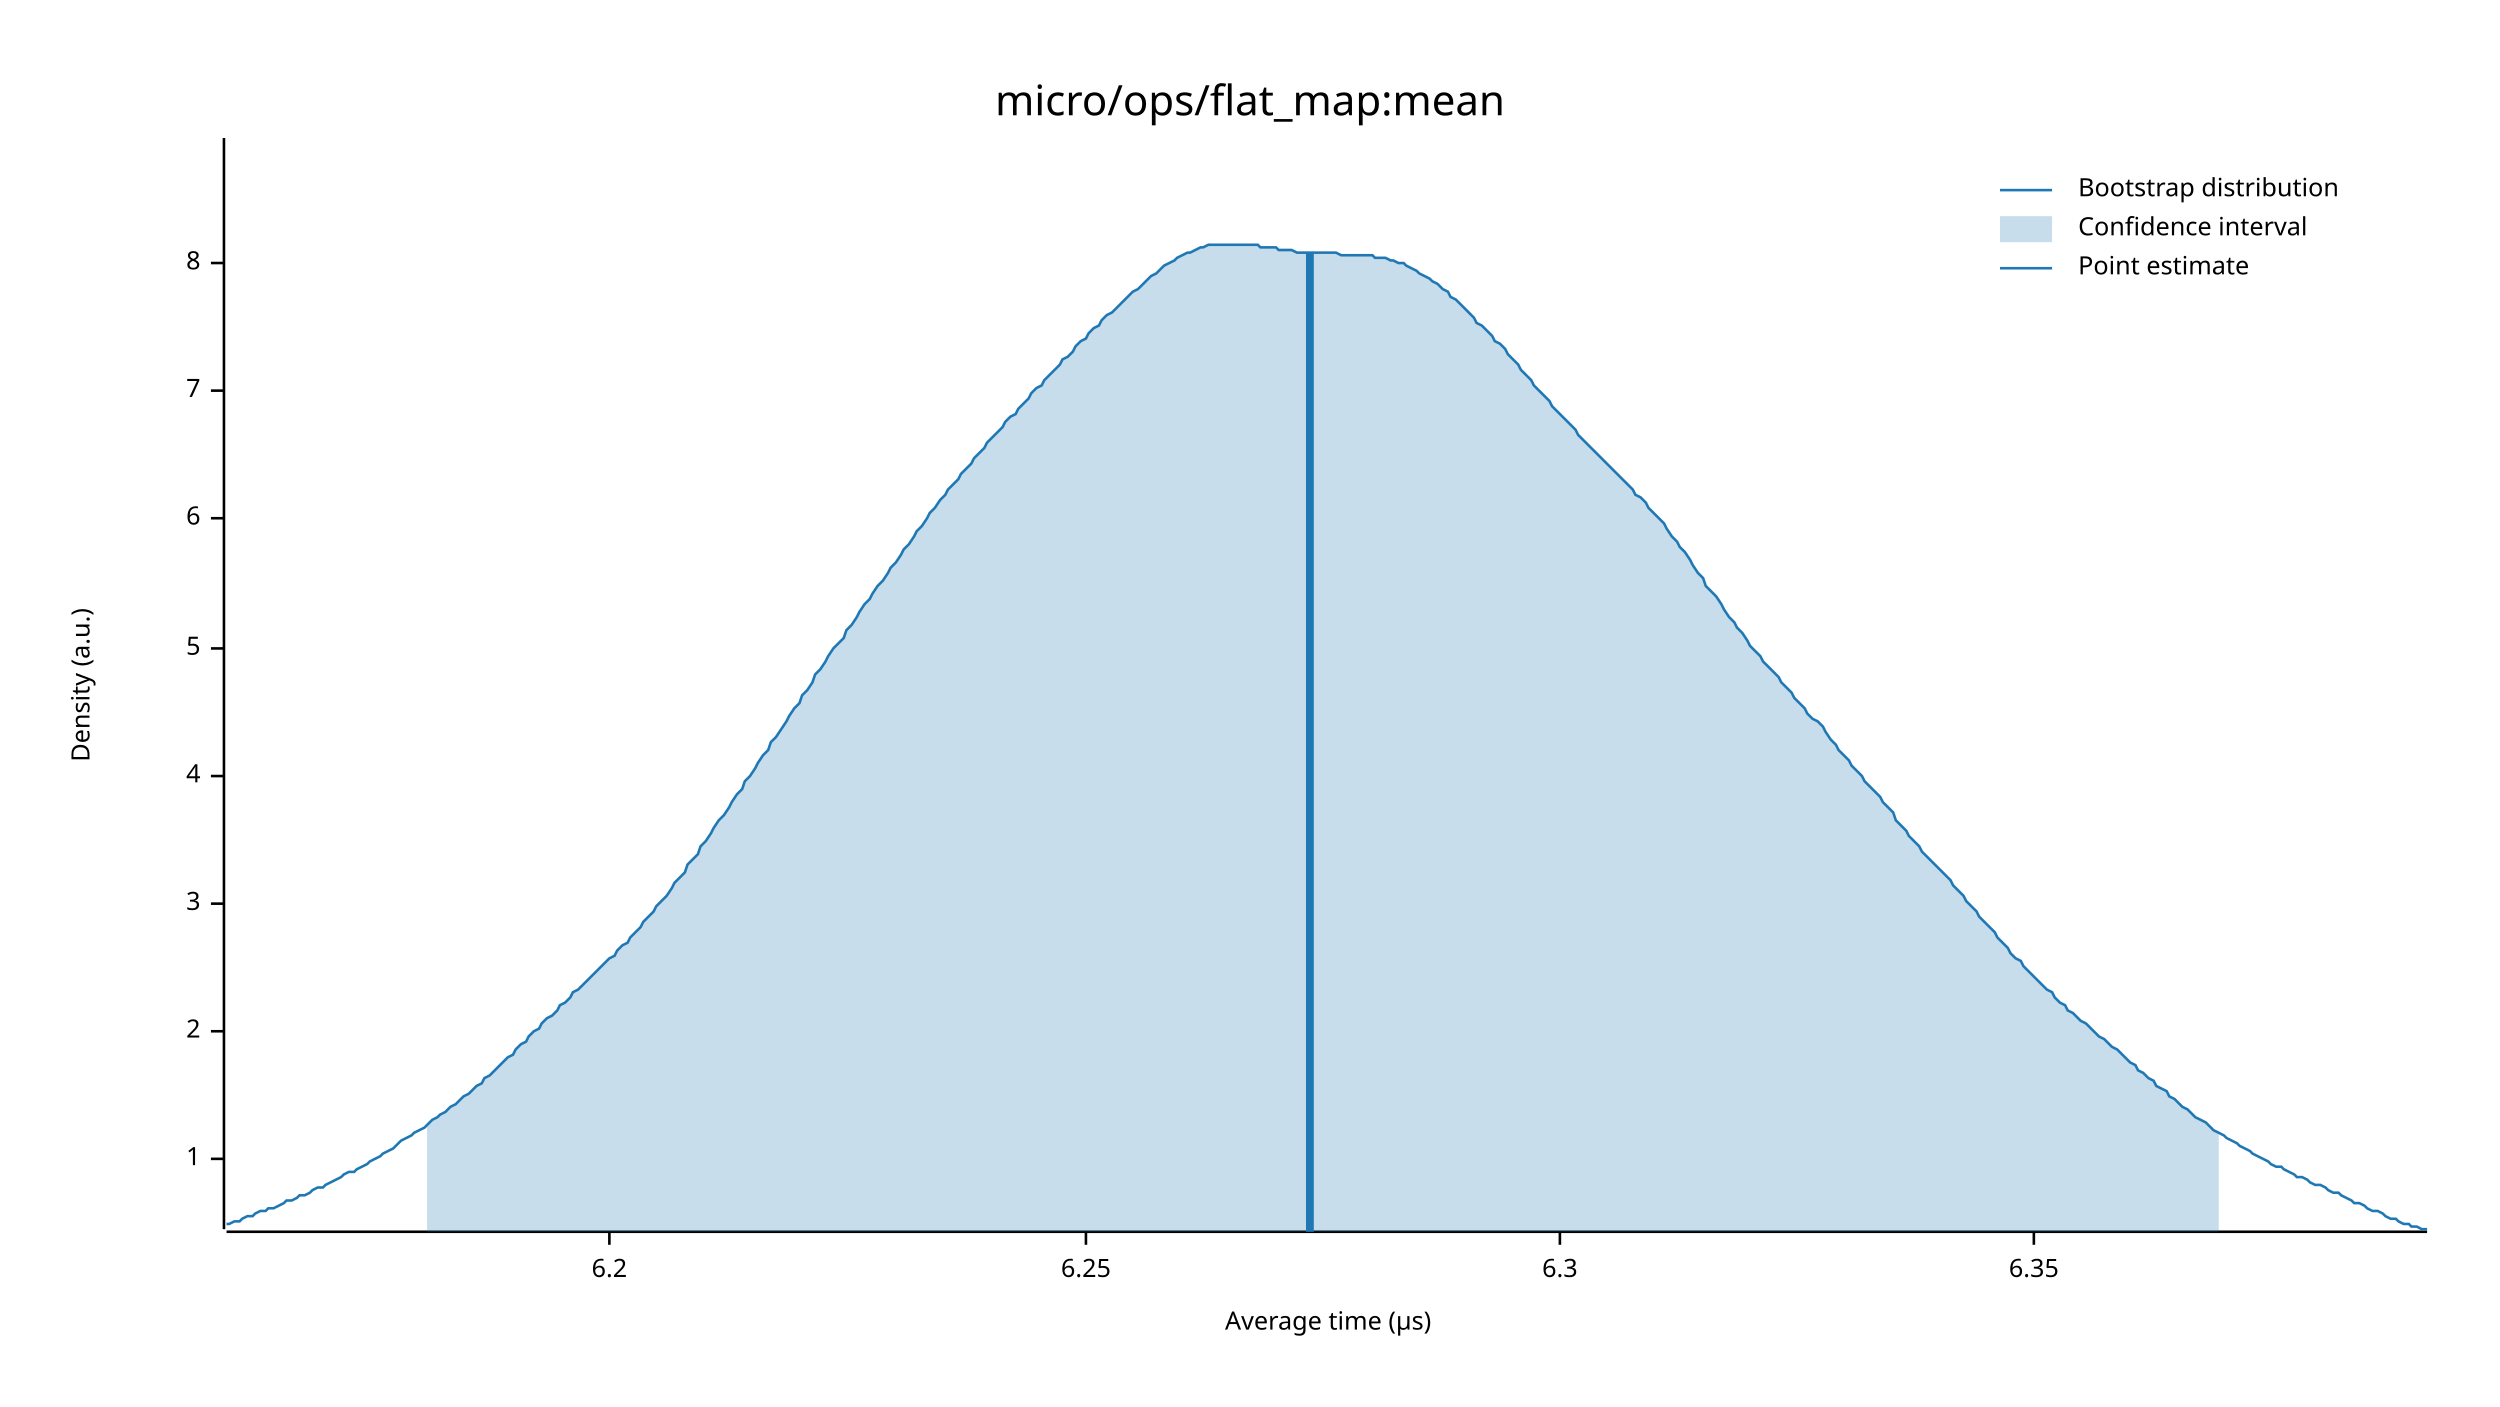
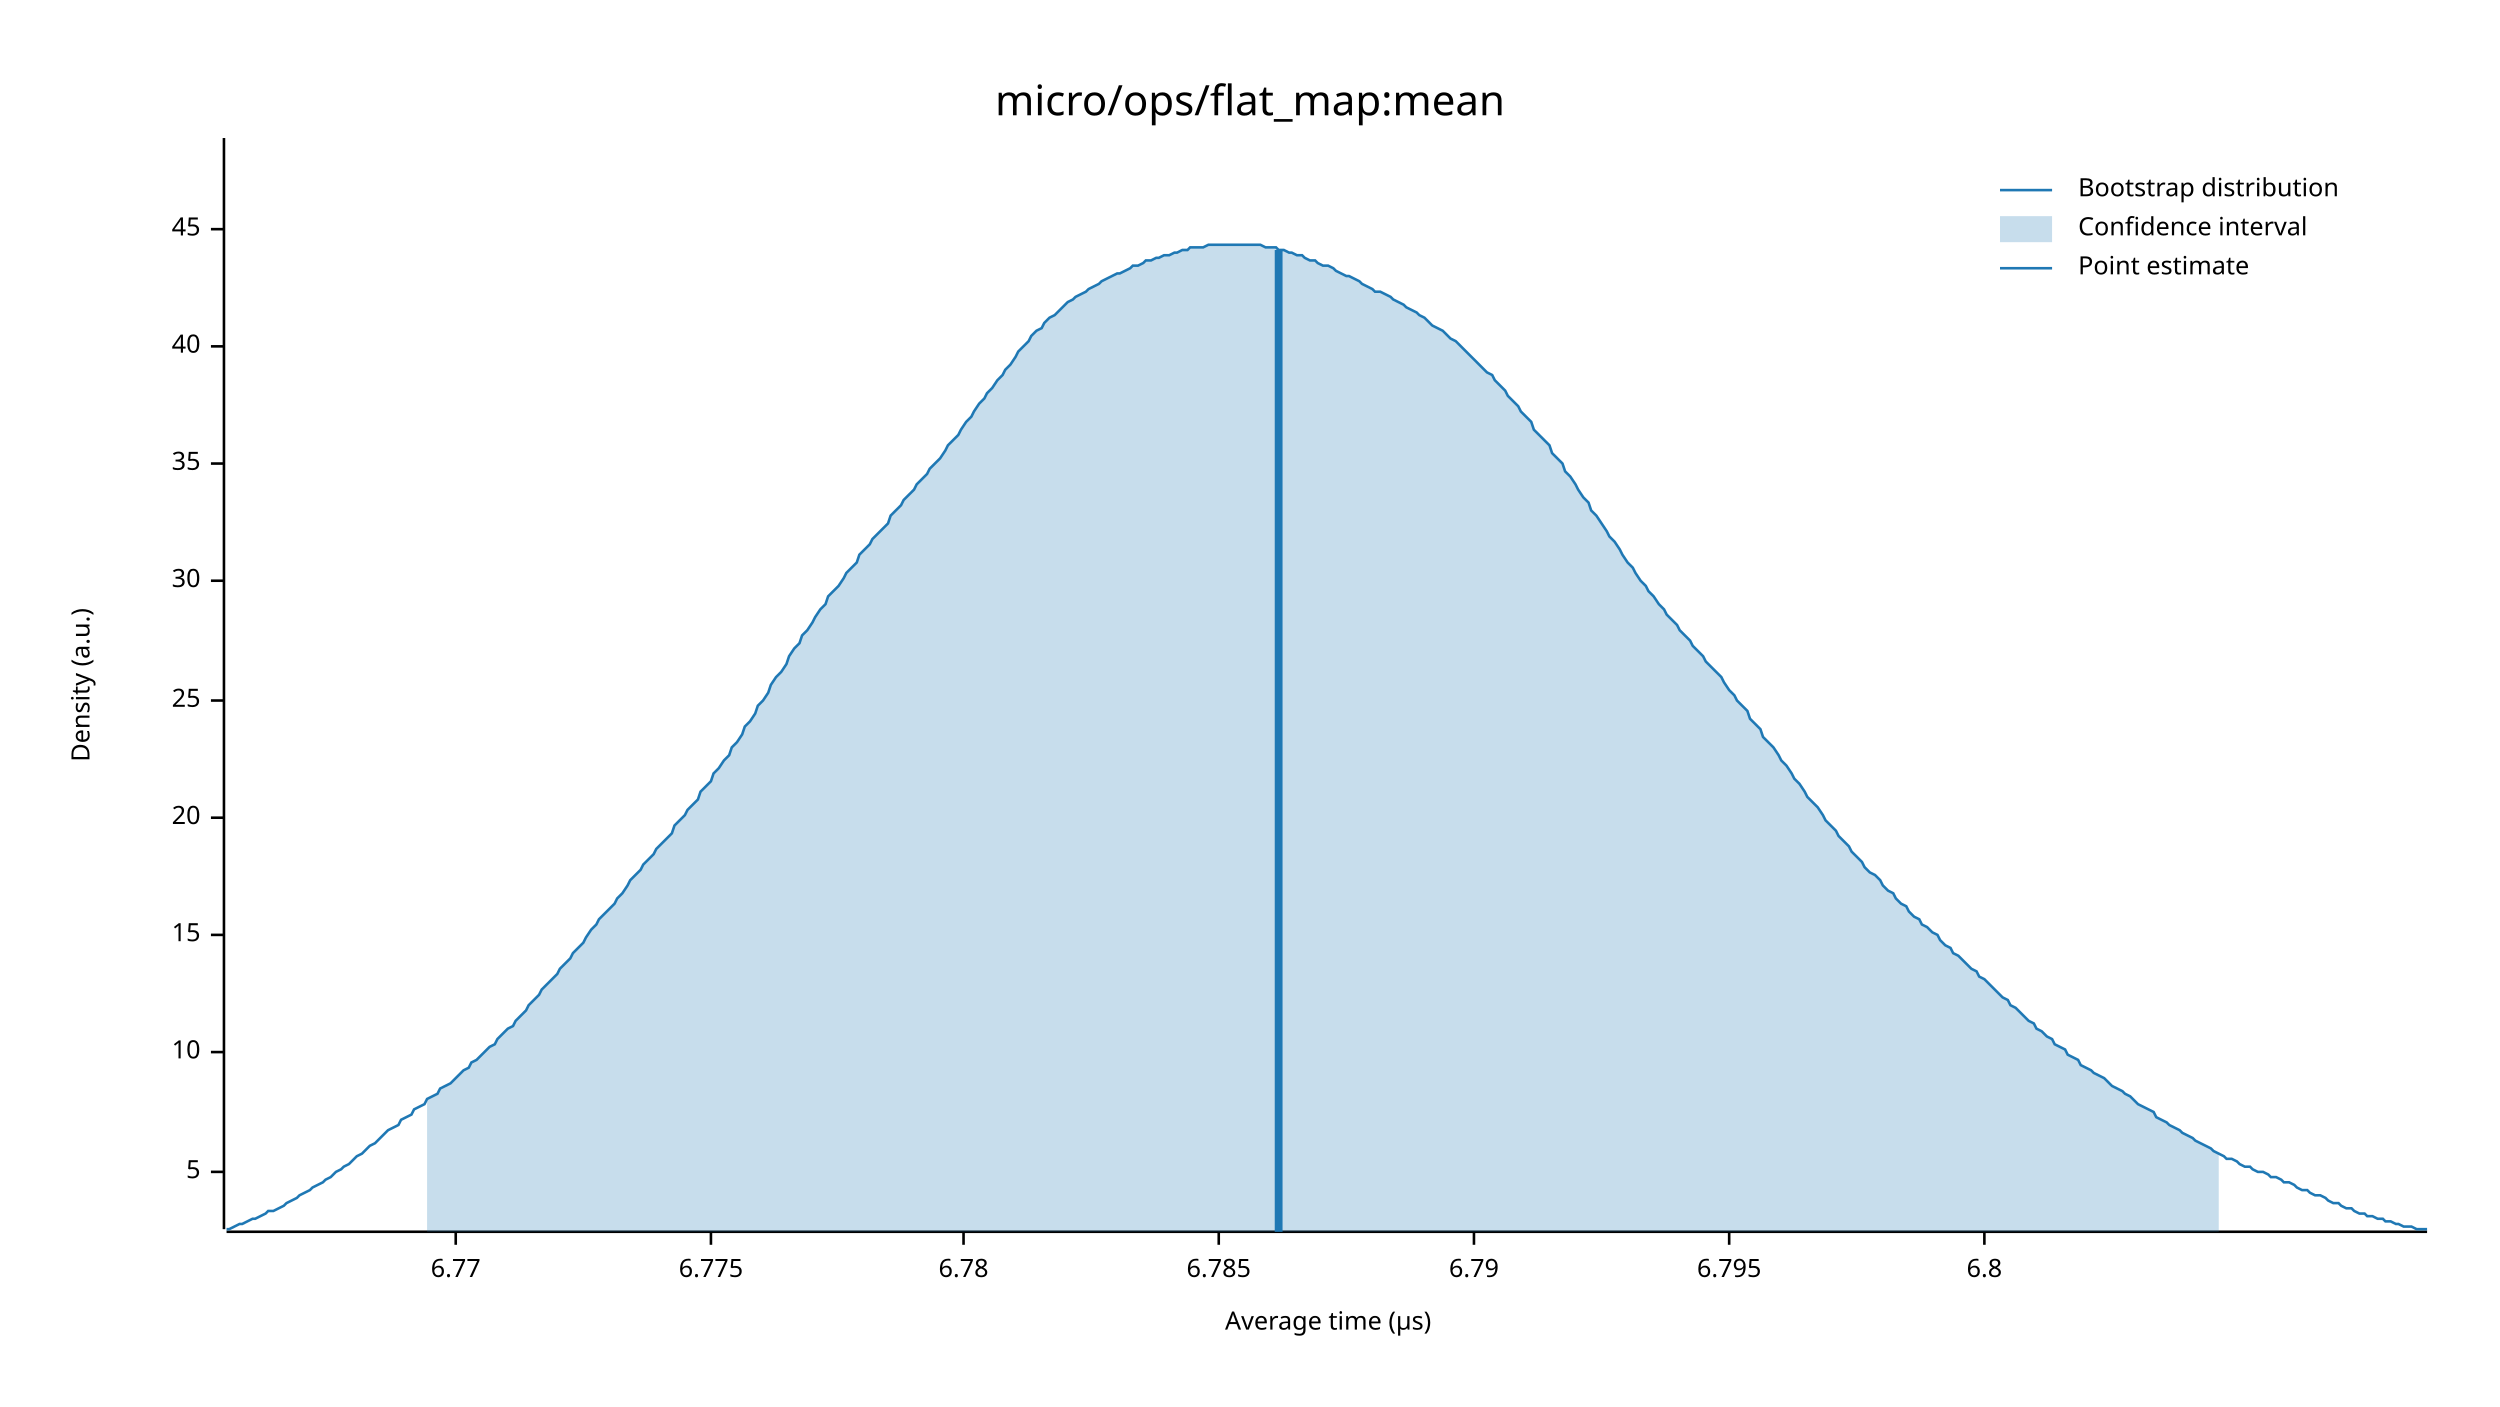
<svg xmlns="http://www.w3.org/2000/svg" width="960" height="540" viewBox="0 0 960 540">
  <text x="480" y="32" dy="0.76em" text-anchor="middle" font-family="sans-serif" font-size="16.129" opacity="1" fill="#000000">
micro/ops/flat_map:mean
</text>
  <text x="27" y="263" dy="0.76em" text-anchor="middle" font-family="sans-serif" font-size="9.677" opacity="1" fill="#000000" transform="rotate(270, 27, 263)">
Density (a.u.)
</text>
  <text x="510" y="513" dy="-0.5ex" text-anchor="middle" font-family="sans-serif" font-size="9.677" opacity="1" fill="#000000">
Average time (µs)
</text>
  <polyline fill="none" opacity="1" stroke="#000000" stroke-width="1" points="86,53 86,472 " />
-   <text x="77" y="445" dy="0.5ex" text-anchor="end" font-family="sans-serif" font-size="9.677" opacity="1" fill="#000000">
- 1
- </text>
-   <polyline fill="none" opacity="1" stroke="#000000" stroke-width="1" points="81,445 86,445 " />
-   <text x="77" y="396" dy="0.5ex" text-anchor="end" font-family="sans-serif" font-size="9.677" opacity="1" fill="#000000">
- 2
- </text>
-   <polyline fill="none" opacity="1" stroke="#000000" stroke-width="1" points="81,396 86,396 " />
-   <text x="77" y="347" dy="0.5ex" text-anchor="end" font-family="sans-serif" font-size="9.677" opacity="1" fill="#000000">
- 3
- </text>
-   <polyline fill="none" opacity="1" stroke="#000000" stroke-width="1" points="81,347 86,347 " />
-   <text x="77" y="298" dy="0.5ex" text-anchor="end" font-family="sans-serif" font-size="9.677" opacity="1" fill="#000000">
- 4
- </text>
-   <polyline fill="none" opacity="1" stroke="#000000" stroke-width="1" points="81,298 86,298 " />
-   <text x="77" y="249" dy="0.5ex" text-anchor="end" font-family="sans-serif" font-size="9.677" opacity="1" fill="#000000">
+   <text x="77" y="450" dy="0.5ex" text-anchor="end" font-family="sans-serif" font-size="9.677" opacity="1" fill="#000000">
5
</text>
-   <polyline fill="none" opacity="1" stroke="#000000" stroke-width="1" points="81,249 86,249 " />
-   <text x="77" y="199" dy="0.5ex" text-anchor="end" font-family="sans-serif" font-size="9.677" opacity="1" fill="#000000">
- 6
+   <polyline fill="none" opacity="1" stroke="#000000" stroke-width="1" points="81,450 86,450 " />
+   <text x="77" y="404" dy="0.5ex" text-anchor="end" font-family="sans-serif" font-size="9.677" opacity="1" fill="#000000">
+ 10
</text>
-   <polyline fill="none" opacity="1" stroke="#000000" stroke-width="1" points="81,199 86,199 " />
-   <text x="77" y="150" dy="0.5ex" text-anchor="end" font-family="sans-serif" font-size="9.677" opacity="1" fill="#000000">
- 7
+   <polyline fill="none" opacity="1" stroke="#000000" stroke-width="1" points="81,404 86,404 " />
+   <text x="77" y="359" dy="0.5ex" text-anchor="end" font-family="sans-serif" font-size="9.677" opacity="1" fill="#000000">
+ 15
</text>
-   <polyline fill="none" opacity="1" stroke="#000000" stroke-width="1" points="81,150 86,150 " />
-   <text x="77" y="101" dy="0.5ex" text-anchor="end" font-family="sans-serif" font-size="9.677" opacity="1" fill="#000000">
- 8
+   <polyline fill="none" opacity="1" stroke="#000000" stroke-width="1" points="81,359 86,359 " />
+   <text x="77" y="314" dy="0.5ex" text-anchor="end" font-family="sans-serif" font-size="9.677" opacity="1" fill="#000000">
+ 20
</text>
-   <polyline fill="none" opacity="1" stroke="#000000" stroke-width="1" points="81,101 86,101 " />
+   <polyline fill="none" opacity="1" stroke="#000000" stroke-width="1" points="81,314 86,314 " />
+   <text x="77" y="269" dy="0.5ex" text-anchor="end" font-family="sans-serif" font-size="9.677" opacity="1" fill="#000000">
+ 25
+ </text>
+   <polyline fill="none" opacity="1" stroke="#000000" stroke-width="1" points="81,269 86,269 " />
+   <text x="77" y="223" dy="0.5ex" text-anchor="end" font-family="sans-serif" font-size="9.677" opacity="1" fill="#000000">
+ 30
+ </text>
+   <polyline fill="none" opacity="1" stroke="#000000" stroke-width="1" points="81,223 86,223 " />
+   <text x="77" y="178" dy="0.5ex" text-anchor="end" font-family="sans-serif" font-size="9.677" opacity="1" fill="#000000">
+ 35
+ </text>
+   <polyline fill="none" opacity="1" stroke="#000000" stroke-width="1" points="81,178 86,178 " />
+   <text x="77" y="133" dy="0.5ex" text-anchor="end" font-family="sans-serif" font-size="9.677" opacity="1" fill="#000000">
+ 40
+ </text>
+   <polyline fill="none" opacity="1" stroke="#000000" stroke-width="1" points="81,133 86,133 " />
+   <text x="77" y="88" dy="0.5ex" text-anchor="end" font-family="sans-serif" font-size="9.677" opacity="1" fill="#000000">
+ 45
+ </text>
+   <polyline fill="none" opacity="1" stroke="#000000" stroke-width="1" points="81,88 86,88 " />
  <polyline fill="none" opacity="1" stroke="#000000" stroke-width="1" points="87,473 932,473 " />
-   <text x="234" y="483" dy="0.76em" text-anchor="middle" font-family="sans-serif" font-size="9.677" opacity="1" fill="#000000">
- 6.2
+   <text x="175" y="483" dy="0.76em" text-anchor="middle" font-family="sans-serif" font-size="9.677" opacity="1" fill="#000000">
+ 6.77
</text>
-   <polyline fill="none" opacity="1" stroke="#000000" stroke-width="1" points="234,473 234,478 " />
-   <text x="417" y="483" dy="0.76em" text-anchor="middle" font-family="sans-serif" font-size="9.677" opacity="1" fill="#000000">
- 6.25
+   <polyline fill="none" opacity="1" stroke="#000000" stroke-width="1" points="175,473 175,478 " />
+   <text x="273" y="483" dy="0.76em" text-anchor="middle" font-family="sans-serif" font-size="9.677" opacity="1" fill="#000000">
+ 6.775
</text>
-   <polyline fill="none" opacity="1" stroke="#000000" stroke-width="1" points="417,473 417,478 " />
-   <text x="599" y="483" dy="0.76em" text-anchor="middle" font-family="sans-serif" font-size="9.677" opacity="1" fill="#000000">
- 6.3
+   <polyline fill="none" opacity="1" stroke="#000000" stroke-width="1" points="273,473 273,478 " />
+   <text x="370" y="483" dy="0.76em" text-anchor="middle" font-family="sans-serif" font-size="9.677" opacity="1" fill="#000000">
+ 6.78
</text>
-   <polyline fill="none" opacity="1" stroke="#000000" stroke-width="1" points="599,473 599,478 " />
-   <text x="781" y="483" dy="0.76em" text-anchor="middle" font-family="sans-serif" font-size="9.677" opacity="1" fill="#000000">
- 6.35
+   <polyline fill="none" opacity="1" stroke="#000000" stroke-width="1" points="370,473 370,478 " />
+   <text x="468" y="483" dy="0.76em" text-anchor="middle" font-family="sans-serif" font-size="9.677" opacity="1" fill="#000000">
+ 6.785
</text>
-   <polyline fill="none" opacity="1" stroke="#000000" stroke-width="1" points="781,473 781,478 " />
-   <polyline fill="none" opacity="1" stroke="#1F78B4" stroke-width="1" points="87,470 88,470 90,469 92,469 93,468 95,467 97,467 98,466 100,465 102,465 103,464 105,464 107,463 109,462 110,461 112,461 114,460 115,459 117,459 119,458 120,457 122,456 124,456 125,455 127,454 129,453 131,452 132,451 134,450 136,450 137,449 139,448 141,447 142,446 144,445 146,444 147,443 149,442 151,441 153,439 154,438 156,437 158,436 159,435 161,434 163,433 164,432 166,430 168,429 169,428 171,427 173,425 175,424 176,423 178,421 180,420 181,419 183,417 185,416 186,414 188,413 190,411 191,410 193,408 195,406 197,405 198,403 200,401 202,400 203,398 205,396 207,395 208,393 210,391 212,390 214,388 215,386 217,385 219,383 220,381 222,380 224,378 225,377 227,375 229,373 230,372 232,370 234,368 236,367 237,365 239,363 241,362 242,360 244,358 246,356 247,354 249,352 251,350 252,348 254,346 256,344 258,341 259,339 261,337 263,335 264,332 266,330 268,328 269,325 271,323 273,320 274,318 276,315 278,313 280,310 281,308 283,305 285,303 286,300 288,298 290,295 291,293 293,290 295,288 296,285 298,283 300,280 302,277 303,275 305,272 307,270 308,267 310,265 312,262 313,259 315,257 317,254 318,252 320,249 322,247 324,245 325,242 327,240 329,237 330,235 332,232 334,230 335,228 337,225 339,223 341,220 342,218 344,216 346,213 347,211 349,209 351,206 352,204 354,202 356,199 357,197 359,195 361,192 363,190 364,188 366,186 368,184 369,182 371,180 373,178 374,176 376,174 378,172 379,170 381,168 383,166 385,164 386,162 388,160 390,159 391,157 393,155 395,153 396,151 398,149 400,148 401,146 403,144 405,142 407,140 408,138 410,137 412,135 413,133 415,131 417,130 418,128 420,126 422,125 423,123 425,121 427,120 429,118 430,117 432,115 434,113 435,112 437,111 439,109 440,108 442,106 444,105 445,104 447,102 449,101 451,100 452,99 454,98 456,97 457,97 459,96 461,95 462,95 464,94 466,94 468,94 469,94 471,94 473,94 474,94 476,94 478,94 479,94 481,94 483,94 484,95 486,95 488,95 490,95 491,96 493,96 495,96 496,96 498,97 500,97 501,97 503,97 505,97 506,97 508,97 510,97 512,97 513,97 515,98 517,98 518,98 520,98 522,98 523,98 525,98 527,98 528,99 530,99 532,99 534,100 535,100 537,101 539,101 540,102 542,103 544,104 545,105 547,106 549,107 550,108 552,109 554,111 556,112 557,114 559,115 561,117 562,118 564,120 566,122 567,124 569,125 571,127 573,129 574,131 576,132 578,134 579,136 581,138 583,140 584,142 586,144 588,146 589,148 591,150 593,152 595,154 596,156 598,158 600,160 601,161 603,163 605,165 606,167 608,169 610,171 611,172 613,174 615,176 617,178 618,179 620,181 622,183 623,184 625,186 627,188 628,190 630,191 632,193 633,195 635,197 637,199 639,201 640,203 642,206 644,208 645,210 647,212 649,215 650,217 652,220 654,222 655,225 657,227 659,229 661,232 662,234 664,237 666,239 667,241 669,243 671,246 672,248 674,250 676,252 677,254 679,256 681,258 683,260 684,262 686,264 688,266 689,268 691,270 693,272 694,274 696,276 698,277 700,279 701,281 703,284 705,286 706,288 708,290 710,292 711,294 713,296 715,298 716,300 718,302 720,304 722,306 723,308 725,310 727,312 728,315 730,317 732,319 733,321 735,323 737,325 738,327 740,329 742,331 744,333 745,334 747,336 749,338 750,340 752,342 754,344 755,346 757,348 759,350 760,352 762,354 764,356 766,358 767,360 769,362 771,364 772,366 774,368 776,369 777,371 779,373 781,375 782,376 784,378 786,380 788,381 789,383 791,385 793,386 794,388 796,389 798,391 799,392 801,393 803,395 804,396 806,398 808,399 810,401 811,402 813,403 815,405 816,406 818,408 820,409 821,411 823,412 825,414 827,415 828,417 830,418 832,419 833,421 835,422 837,424 838,425 840,426 842,428 843,429 845,430 847,431 849,433 850,434 852,435 854,436 855,437 857,438 859,439 860,440 862,441 864,442 865,443 867,444 869,445 871,446 872,447 874,448 876,448 877,449 879,450 881,451 882,452 884,452 886,453 887,454 889,455 891,455 893,456 894,457 896,458 898,458 899,459 901,460 903,461 904,462 906,462 908,463 909,464 911,465 913,465 915,466 916,467 918,468 920,468 921,469 923,470 925,470 926,471 928,471 930,472 932,472 " />
-   <polygon opacity="0.25" fill="#1F78B4" points="164,432 166,430 168,429 169,428 171,427 173,425 175,424 176,423 178,421 180,420 181,419 183,417 185,416 186,414 188,413 190,411 191,410 193,408 195,406 197,405 198,403 200,401 202,400 203,398 205,396 207,395 208,393 210,391 212,390 214,388 215,386 217,385 219,383 220,381 222,380 224,378 225,377 227,375 229,373 230,372 232,370 234,368 236,367 237,365 239,363 241,362 242,360 244,358 246,356 247,354 249,352 251,350 252,348 254,346 256,344 258,341 259,339 261,337 263,335 264,332 266,330 268,328 269,325 271,323 273,320 274,318 276,315 278,313 280,310 281,308 283,305 285,303 286,300 288,298 290,295 291,293 293,290 295,288 296,285 298,283 300,280 302,277 303,275 305,272 307,270 308,267 310,265 312,262 313,259 315,257 317,254 318,252 320,249 322,247 324,245 325,242 327,240 329,237 330,235 332,232 334,230 335,228 337,225 339,223 341,220 342,218 344,216 346,213 347,211 349,209 351,206 352,204 354,202 356,199 357,197 359,195 361,192 363,190 364,188 366,186 368,184 369,182 371,180 373,178 374,176 376,174 378,172 379,170 381,168 383,166 385,164 386,162 388,160 390,159 391,157 393,155 395,153 396,151 398,149 400,148 401,146 403,144 405,142 407,140 408,138 410,137 412,135 413,133 415,131 417,130 418,128 420,126 422,125 423,123 425,121 427,120 429,118 430,117 432,115 434,113 435,112 437,111 439,109 440,108 442,106 444,105 445,104 447,102 449,101 451,100 452,99 454,98 456,97 457,97 459,96 461,95 462,95 464,94 466,94 468,94 469,94 471,94 473,94 474,94 476,94 478,94 479,94 481,94 483,94 484,95 486,95 488,95 490,95 491,96 493,96 495,96 496,96 498,97 500,97 501,97 503,97 505,97 506,97 508,97 510,97 512,97 513,97 515,98 517,98 518,98 520,98 522,98 523,98 525,98 527,98 528,99 530,99 532,99 534,100 535,100 537,101 539,101 540,102 542,103 544,104 545,105 547,106 549,107 550,108 552,109 554,111 556,112 557,114 559,115 561,117 562,118 564,120 566,122 567,124 569,125 571,127 573,129 574,131 576,132 578,134 579,136 581,138 583,140 584,142 586,144 588,146 589,148 591,150 593,152 595,154 596,156 598,158 600,160 601,161 603,163 605,165 606,167 608,169 610,171 611,172 613,174 615,176 617,178 618,179 620,181 622,183 623,184 625,186 627,188 628,190 630,191 632,193 633,195 635,197 637,199 639,201 640,203 642,206 644,208 645,210 647,212 649,215 650,217 652,220 654,222 655,225 657,227 659,229 661,232 662,234 664,237 666,239 667,241 669,243 671,246 672,248 674,250 676,252 677,254 679,256 681,258 683,260 684,262 686,264 688,266 689,268 691,270 693,272 694,274 696,276 698,277 700,279 701,281 703,284 705,286 706,288 708,290 710,292 711,294 713,296 715,298 716,300 718,302 720,304 722,306 723,308 725,310 727,312 728,315 730,317 732,319 733,321 735,323 737,325 738,327 740,329 742,331 744,333 745,334 747,336 749,338 750,340 752,342 754,344 755,346 757,348 759,350 760,352 762,354 764,356 766,358 767,360 769,362 771,364 772,366 774,368 776,369 777,371 779,373 781,375 782,376 784,378 786,380 788,381 789,383 791,385 793,386 794,388 796,389 798,391 799,392 801,393 803,395 804,396 806,398 808,399 810,401 811,402 813,403 815,405 816,406 818,408 820,409 821,411 823,412 825,414 827,415 828,417 830,418 832,419 833,421 835,422 837,424 838,425 840,426 842,428 843,429 845,430 847,431 849,433 850,434 852,435 852,473 164,473 " />
-   <polyline fill="none" opacity="1" stroke="#1F78B4" stroke-width="3" points="503,473 503,97 " />
+   <polyline fill="none" opacity="1" stroke="#000000" stroke-width="1" points="468,473 468,478 " />
+   <text x="566" y="483" dy="0.76em" text-anchor="middle" font-family="sans-serif" font-size="9.677" opacity="1" fill="#000000">
+ 6.79
+ </text>
+   <polyline fill="none" opacity="1" stroke="#000000" stroke-width="1" points="566,473 566,478 " />
+   <text x="664" y="483" dy="0.76em" text-anchor="middle" font-family="sans-serif" font-size="9.677" opacity="1" fill="#000000">
+ 6.795
+ </text>
+   <polyline fill="none" opacity="1" stroke="#000000" stroke-width="1" points="664,473 664,478 " />
+   <text x="762" y="483" dy="0.76em" text-anchor="middle" font-family="sans-serif" font-size="9.677" opacity="1" fill="#000000">
+ 6.8
+ </text>
+   <polyline fill="none" opacity="1" stroke="#000000" stroke-width="1" points="762,473 762,478 " />
+   <polyline fill="none" opacity="1" stroke="#1F78B4" stroke-width="1" points="87,472 88,472 90,471 92,470 93,470 95,469 97,468 98,468 100,467 102,466 103,465 105,465 107,464 109,463 110,462 112,461 114,460 115,459 117,458 119,457 120,456 122,455 124,454 125,453 127,452 129,450 131,449 132,448 134,447 136,445 137,444 139,443 141,441 142,440 144,439 146,437 147,436 149,434 151,433 153,432 154,430 156,429 158,428 159,426 161,425 163,424 164,422 166,421 168,420 169,418 171,417 173,416 175,414 176,413 178,411 180,410 181,408 183,407 185,405 186,404 188,402 190,401 191,399 193,397 195,395 197,394 198,392 200,390 202,388 203,386 205,384 207,382 208,380 210,378 212,376 214,374 215,372 217,370 219,368 220,366 222,364 224,362 225,360 227,357 229,355 230,353 232,351 234,349 236,347 237,345 239,343 241,340 242,338 244,336 246,334 247,332 249,330 251,328 252,326 254,324 256,322 258,320 259,317 261,315 263,313 264,311 266,309 268,307 269,304 271,302 273,300 274,297 276,295 278,292 280,290 281,287 283,285 285,282 286,279 288,277 290,274 291,271 293,269 295,266 296,263 298,260 300,258 302,255 303,252 305,249 307,247 308,244 310,242 312,239 313,237 315,234 317,232 318,229 320,227 322,225 324,222 325,220 327,218 329,216 330,213 332,211 334,209 335,207 337,205 339,203 341,201 342,198 344,196 346,194 347,192 349,190 351,188 352,186 354,184 356,182 357,180 359,178 361,176 363,173 364,171 366,169 368,167 369,165 371,162 373,160 374,158 376,155 378,153 379,151 381,149 383,146 385,144 386,142 388,140 390,137 391,135 393,133 395,131 396,129 398,127 400,126 401,124 403,122 405,121 407,119 408,118 410,116 412,115 413,114 415,113 417,112 418,111 420,110 422,109 423,108 425,107 427,106 429,105 430,105 432,104 434,103 435,102 437,102 439,101 440,100 442,100 444,99 445,99 447,98 449,98 451,97 452,97 454,96 456,96 457,95 459,95 461,95 462,95 464,94 466,94 468,94 469,94 471,94 473,94 474,94 476,94 478,94 479,94 481,94 483,94 484,94 486,95 488,95 490,95 491,96 493,96 495,97 496,97 498,98 500,98 501,99 503,100 505,100 506,101 508,102 510,102 512,103 513,104 515,105 517,106 518,106 520,107 522,108 523,109 525,110 527,111 528,112 530,112 532,113 534,114 535,115 537,116 539,117 540,118 542,119 544,120 545,121 547,122 549,124 550,125 552,126 554,127 556,129 557,130 559,131 561,133 562,134 564,136 566,138 567,139 569,141 571,143 573,144 574,146 576,148 578,150 579,152 581,154 583,156 584,158 586,160 588,162 589,165 591,167 593,169 595,171 596,174 598,176 600,178 601,181 603,183 605,186 606,188 608,191 610,193 611,196 613,198 615,201 617,204 618,206 620,208 622,211 623,213 625,216 627,218 628,220 630,223 632,225 633,227 635,229 637,232 639,234 640,236 642,238 644,240 645,242 647,244 649,246 650,248 652,250 654,252 655,254 657,256 659,258 661,260 662,262 664,265 666,267 667,269 669,271 671,273 672,276 674,278 676,280 677,283 679,285 681,287 683,290 684,292 686,294 688,297 689,299 691,301 693,304 694,306 696,308 698,310 700,313 701,315 703,317 705,319 706,321 708,323 710,325 711,327 713,329 715,331 716,333 718,335 720,336 722,338 723,340 725,342 727,343 728,345 730,347 732,348 733,350 735,352 737,353 738,355 740,356 742,358 744,359 745,361 747,363 749,364 750,366 752,367 754,369 755,370 757,372 759,373 760,375 762,376 764,378 766,380 767,381 769,383 771,384 772,386 774,387 776,389 777,390 779,392 781,393 782,395 784,396 786,398 788,399 789,401 791,402 793,403 794,405 796,406 798,407 799,409 801,410 803,411 804,412 806,413 808,414 810,416 811,417 813,418 815,419 816,420 818,421 820,423 821,424 823,425 825,426 827,427 828,429 830,430 832,431 833,432 835,433 837,434 838,435 840,436 842,437 843,438 845,439 847,440 849,441 850,442 852,443 854,444 855,445 857,445 859,446 860,447 862,448 864,448 865,449 867,450 869,450 871,451 872,452 874,452 876,453 877,454 879,454 881,455 882,456 884,457 886,457 887,458 889,459 891,459 893,460 894,461 896,462 898,462 899,463 901,464 903,464 904,465 906,466 908,466 909,467 911,467 913,468 915,468 916,469 918,469 920,470 921,470 923,471 925,471 926,471 928,472 930,472 932,472 " />
+   <polygon opacity="0.25" fill="#1F78B4" points="164,422 166,421 168,420 169,418 171,417 173,416 175,414 176,413 178,411 180,410 181,408 183,407 185,405 186,404 188,402 190,401 191,399 193,397 195,395 197,394 198,392 200,390 202,388 203,386 205,384 207,382 208,380 210,378 212,376 214,374 215,372 217,370 219,368 220,366 222,364 224,362 225,360 227,357 229,355 230,353 232,351 234,349 236,347 237,345 239,343 241,340 242,338 244,336 246,334 247,332 249,330 251,328 252,326 254,324 256,322 258,320 259,317 261,315 263,313 264,311 266,309 268,307 269,304 271,302 273,300 274,297 276,295 278,292 280,290 281,287 283,285 285,282 286,279 288,277 290,274 291,271 293,269 295,266 296,263 298,260 300,258 302,255 303,252 305,249 307,247 308,244 310,242 312,239 313,237 315,234 317,232 318,229 320,227 322,225 324,222 325,220 327,218 329,216 330,213 332,211 334,209 335,207 337,205 339,203 341,201 342,198 344,196 346,194 347,192 349,190 351,188 352,186 354,184 356,182 357,180 359,178 361,176 363,173 364,171 366,169 368,167 369,165 371,162 373,160 374,158 376,155 378,153 379,151 381,149 383,146 385,144 386,142 388,140 390,137 391,135 393,133 395,131 396,129 398,127 400,126 401,124 403,122 405,121 407,119 408,118 410,116 412,115 413,114 415,113 417,112 418,111 420,110 422,109 423,108 425,107 427,106 429,105 430,105 432,104 434,103 435,102 437,102 439,101 440,100 442,100 444,99 445,99 447,98 449,98 451,97 452,97 454,96 456,96 457,95 459,95 461,95 462,95 464,94 466,94 468,94 469,94 471,94 473,94 474,94 476,94 478,94 479,94 481,94 483,94 484,94 486,95 488,95 490,95 491,96 493,96 495,97 496,97 498,98 500,98 501,99 503,100 505,100 506,101 508,102 510,102 512,103 513,104 515,105 517,106 518,106 520,107 522,108 523,109 525,110 527,111 528,112 530,112 532,113 534,114 535,115 537,116 539,117 540,118 542,119 544,120 545,121 547,122 549,124 550,125 552,126 554,127 556,129 557,130 559,131 561,133 562,134 564,136 566,138 567,139 569,141 571,143 573,144 574,146 576,148 578,150 579,152 581,154 583,156 584,158 586,160 588,162 589,165 591,167 593,169 595,171 596,174 598,176 600,178 601,181 603,183 605,186 606,188 608,191 610,193 611,196 613,198 615,201 617,204 618,206 620,208 622,211 623,213 625,216 627,218 628,220 630,223 632,225 633,227 635,229 637,232 639,234 640,236 642,238 644,240 645,242 647,244 649,246 650,248 652,250 654,252 655,254 657,256 659,258 661,260 662,262 664,265 666,267 667,269 669,271 671,273 672,276 674,278 676,280 677,283 679,285 681,287 683,290 684,292 686,294 688,297 689,299 691,301 693,304 694,306 696,308 698,310 700,313 701,315 703,317 705,319 706,321 708,323 710,325 711,327 713,329 715,331 716,333 718,335 720,336 722,338 723,340 725,342 727,343 728,345 730,347 732,348 733,350 735,352 737,353 738,355 740,356 742,358 744,359 745,361 747,363 749,364 750,366 752,367 754,369 755,370 757,372 759,373 760,375 762,376 764,378 766,380 767,381 769,383 771,384 772,386 774,387 776,389 777,390 779,392 781,393 782,395 784,396 786,398 788,399 789,401 791,402 793,403 794,405 796,406 798,407 799,409 801,410 803,411 804,412 806,413 808,414 810,416 811,417 813,418 815,419 816,420 818,421 820,423 821,424 823,425 825,426 827,427 828,429 830,430 832,431 833,432 835,433 837,434 838,435 840,436 842,437 843,438 845,439 847,440 849,441 850,442 852,443 852,473 164,473 " />
+   <polyline fill="none" opacity="1" stroke="#1F78B4" stroke-width="3" points="491,473 491,96 " />
  <text x="798" y="68" dy="0.76em" text-anchor="start" font-family="sans-serif" font-size="9.677" opacity="1" fill="#000000">
Bootstrap distribution
</text>
  <text x="798" y="83" dy="0.76em" text-anchor="start" font-family="sans-serif" font-size="9.677" opacity="1" fill="#000000">
Confidence interval
</text>
  <text x="798" y="98" dy="0.76em" text-anchor="start" font-family="sans-serif" font-size="9.677" opacity="1" fill="#000000">
Point estimate
</text>
  <polyline fill="none" opacity="1" stroke="#1F78B4" stroke-width="1" points="768,73 788,73 " />
  <rect x="768" y="83" width="20" height="10" opacity="0.25" fill="#1F78B4" stroke="none" />
  <polyline fill="none" opacity="1" stroke="#1F78B4" stroke-width="1" points="768,103 788,103 " />
</svg>
